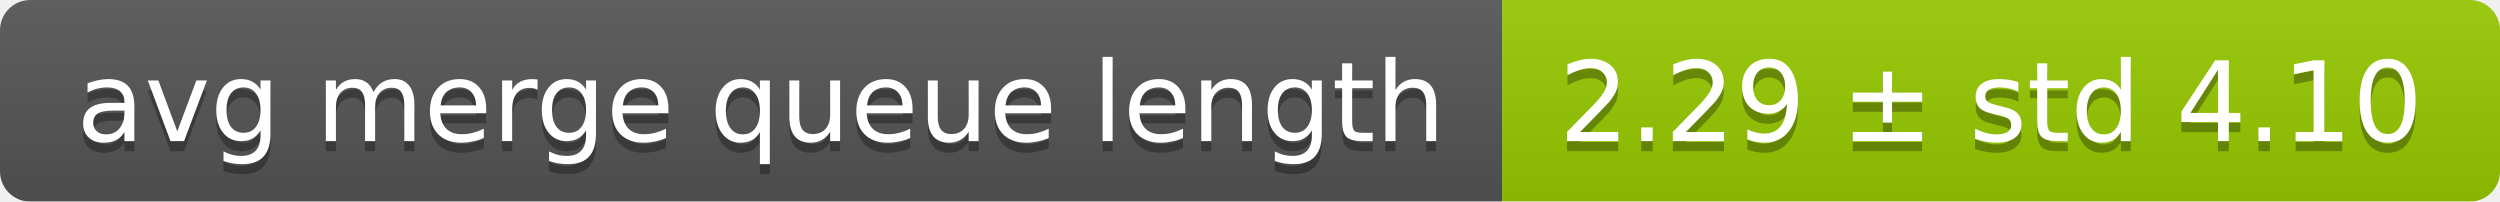
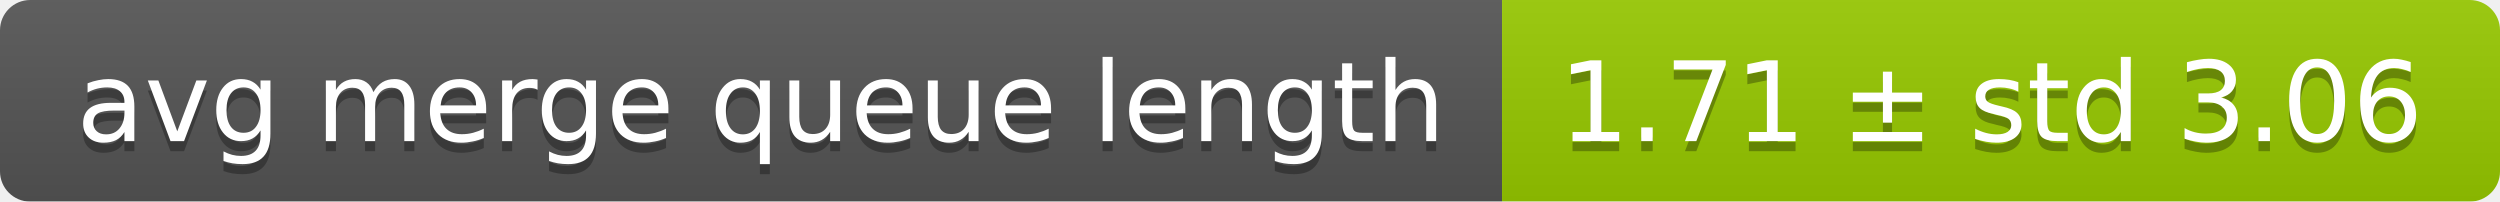
<svg xmlns="http://www.w3.org/2000/svg" width="248" height="20">
  <linearGradient id="smooth" x2="0" y2="100%">
    <stop offset="0" stop-color="#bbb" stop-opacity=".1" />
    <stop offset="1" stop-opacity=".1" />
  </linearGradient>
  <mask id="round">
    <rect width="248" height="20" rx="3" fill="#fff" />
  </mask>
  <g mask="url(#round)">
    <rect width="149" height="20" fill="#555" />
    <rect x="149" width="99" height="20" fill="#97ca00" />
    <rect width="248" height="20" fill="url(#smooth)" />
  </g>
  <g fill="#fff" text-anchor="middle" font-family="DejaVu Sans,Verdana,Geneva,sans-serif" font-size="11">
    <text x="75.5" y="15" fill="#010101" fill-opacity=".3">avg merge queue length</text>
    <text x="75.5" y="14">avg merge queue length</text>
-     <text x="197.5" y="15" fill="#010101" fill-opacity=".3">2.29 ± std 4.10</text>
-     <text x="197.5" y="14">2.29 ± std 4.10</text>
+     <text x="197.5" y="15" fill="#010101" fill-opacity=".3">1.71 ± std 3.06</text>
+     <text x="197.5" y="14">1.71 ± std 3.06</text>
  </g>
</svg>
